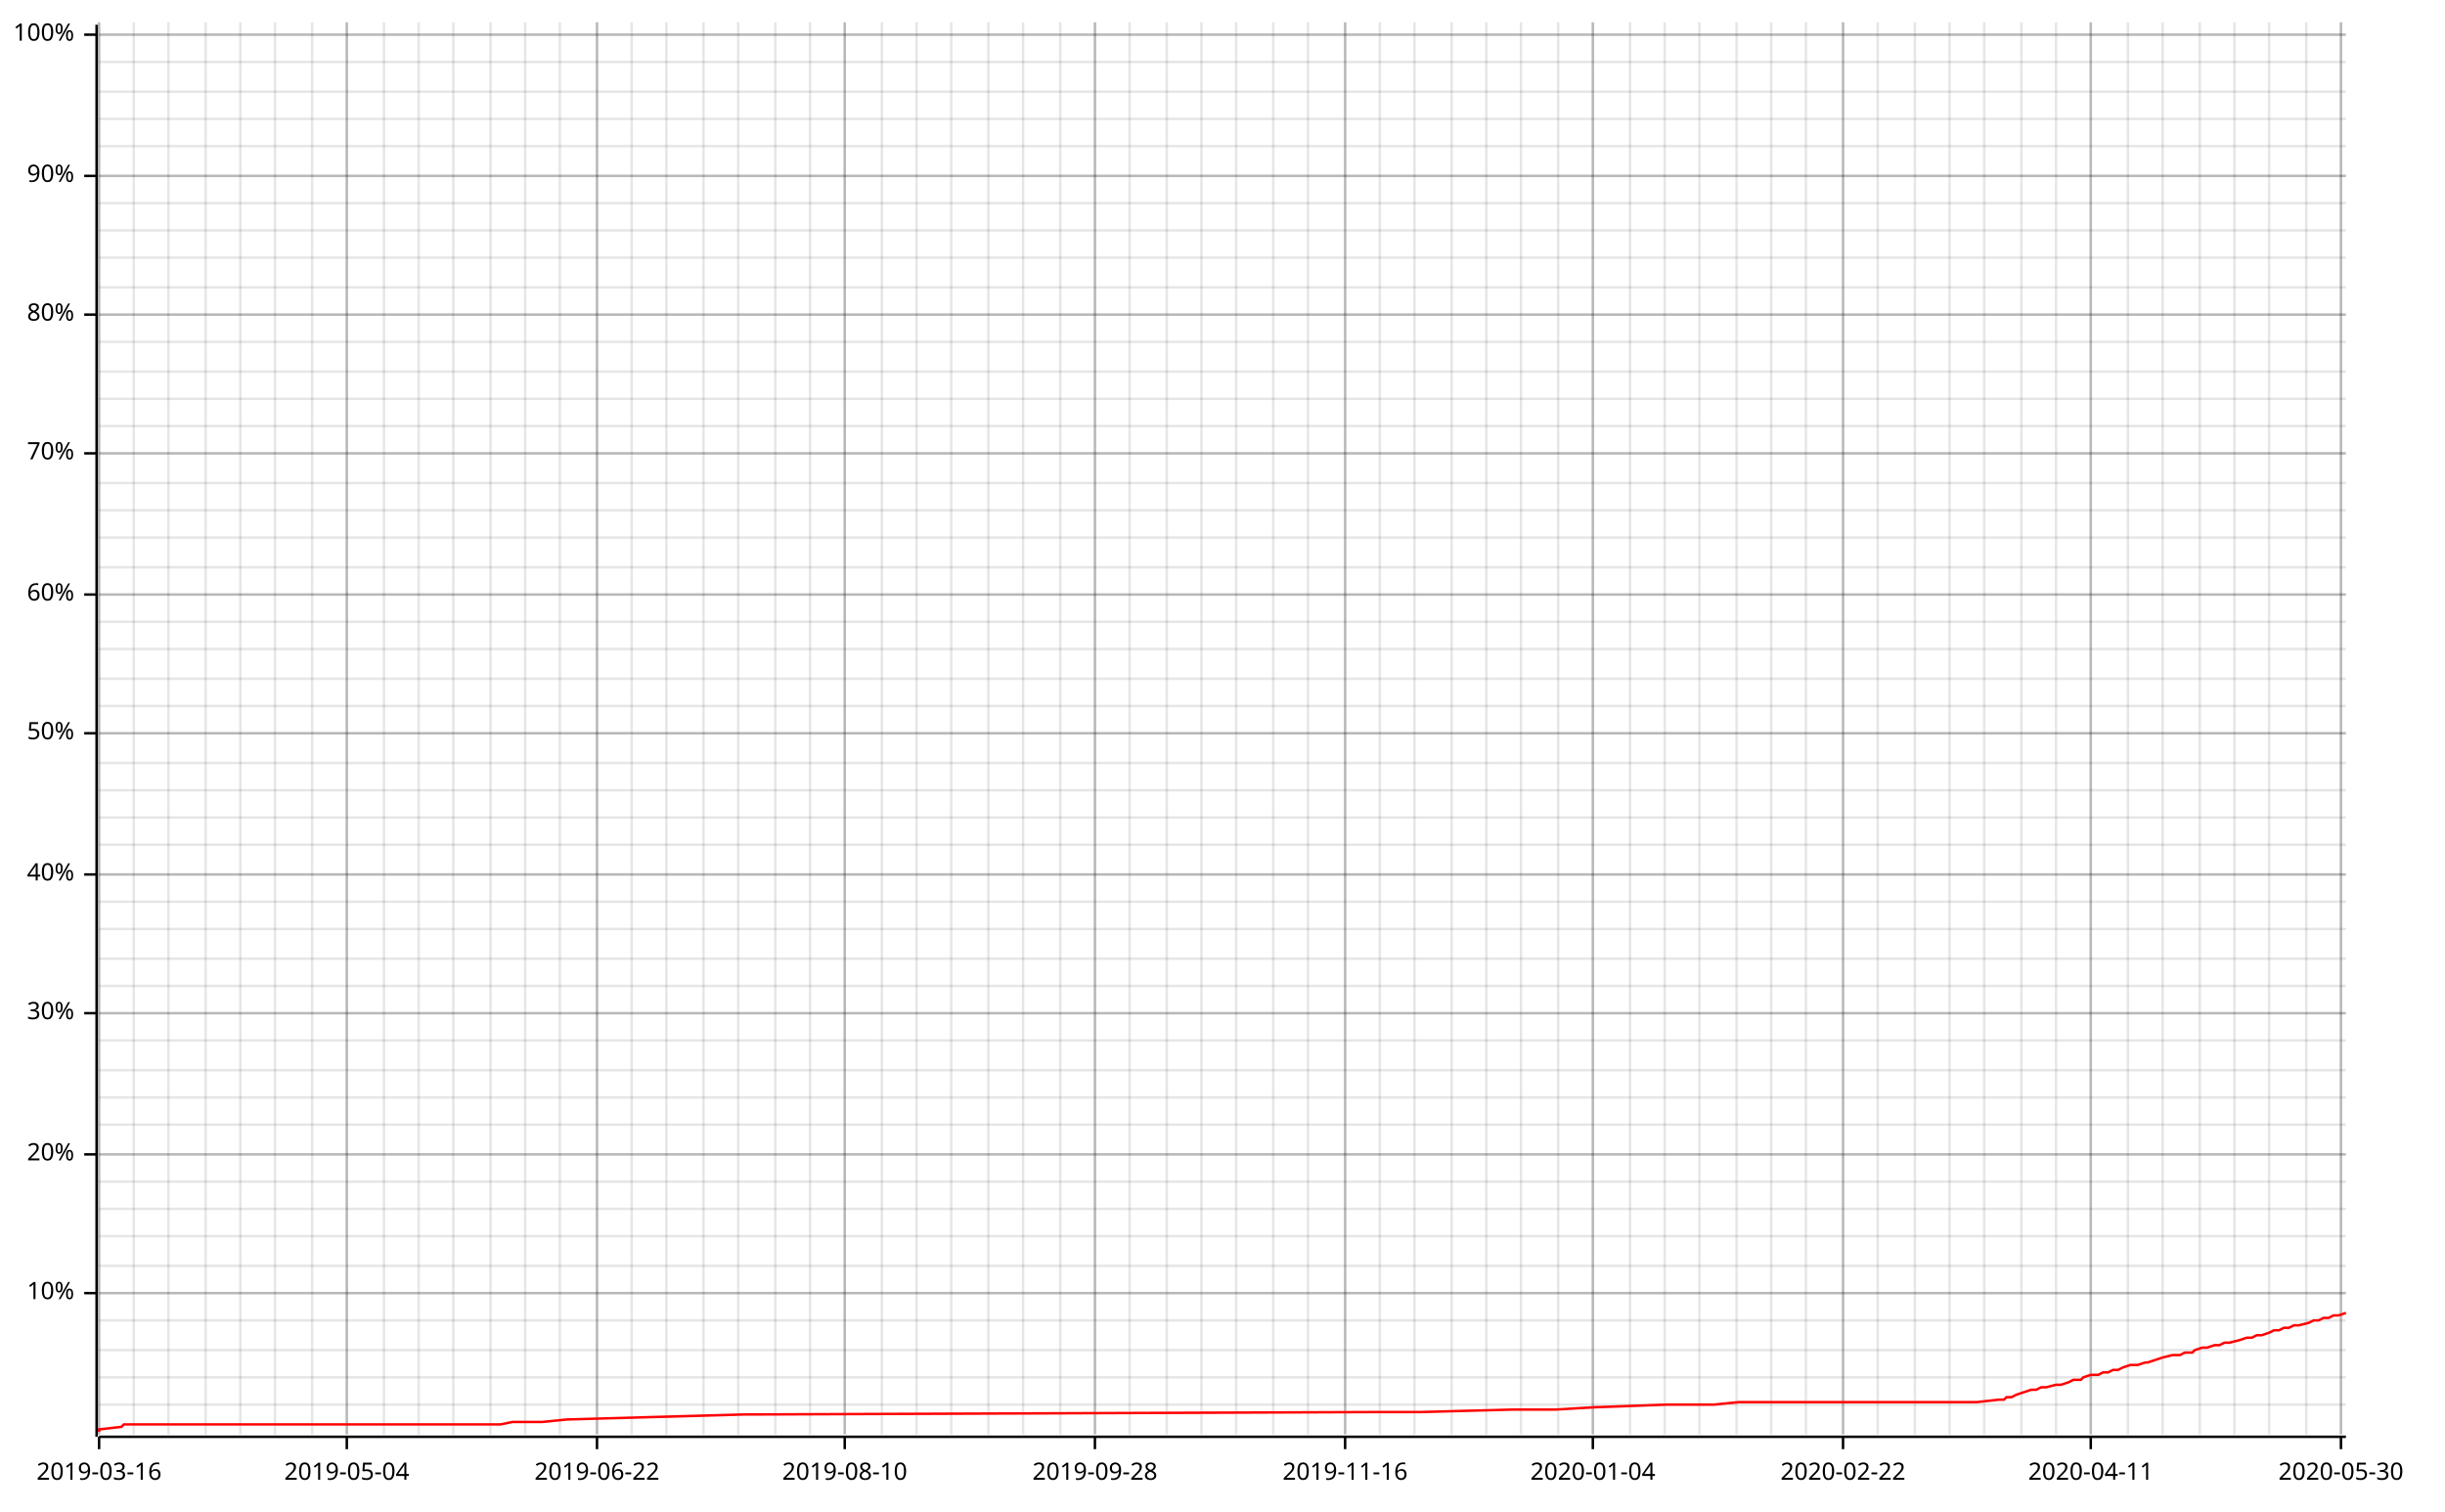
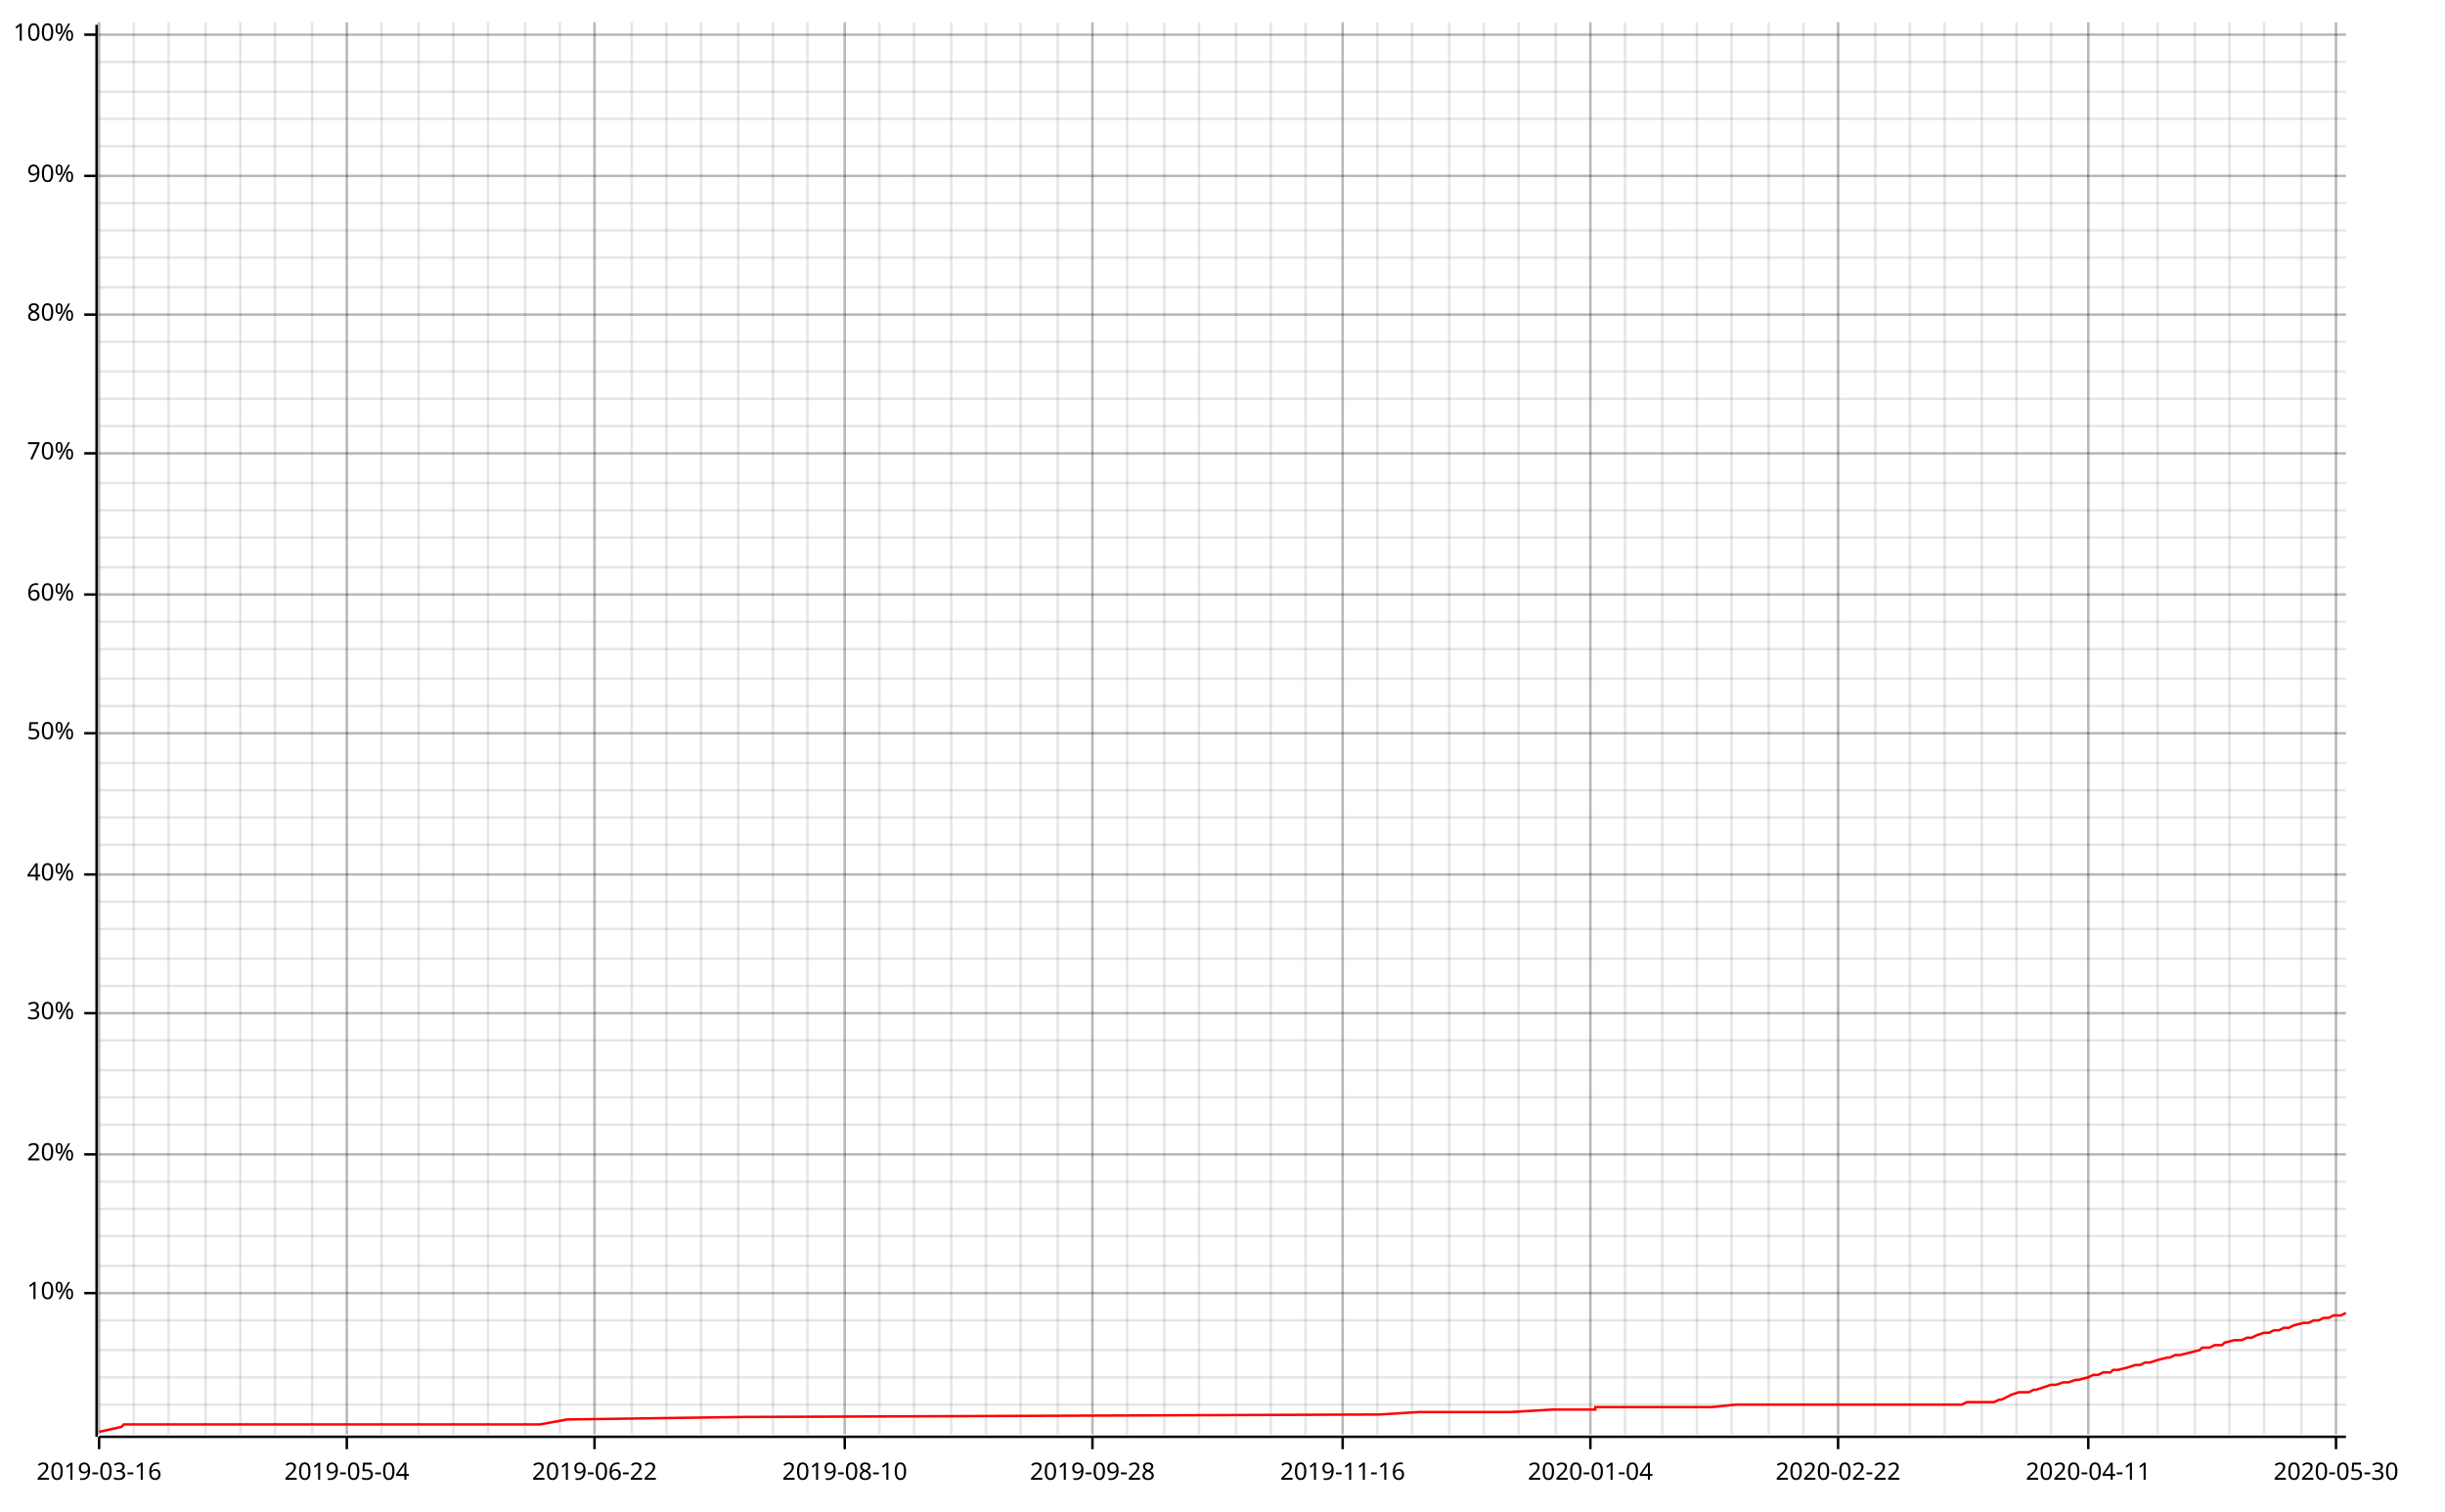
<svg xmlns="http://www.w3.org/2000/svg" width="987" height="610" viewBox="0 0 987 610">
  <line opacity="0.1" stroke="#000000" stroke-width="1" x1="40" y1="579" x2="40" y2="9" />
  <line opacity="0.1" stroke="#000000" stroke-width="1" x1="54" y1="579" x2="54" y2="9" />
  <line opacity="0.1" stroke="#000000" stroke-width="1" x1="68" y1="579" x2="68" y2="9" />
  <line opacity="0.1" stroke="#000000" stroke-width="1" x1="83" y1="579" x2="83" y2="9" />
  <line opacity="0.1" stroke="#000000" stroke-width="1" x1="97" y1="579" x2="97" y2="9" />
  <line opacity="0.1" stroke="#000000" stroke-width="1" x1="111" y1="579" x2="111" y2="9" />
  <line opacity="0.1" stroke="#000000" stroke-width="1" x1="126" y1="579" x2="126" y2="9" />
  <line opacity="0.1" stroke="#000000" stroke-width="1" x1="140" y1="579" x2="140" y2="9" />
-   <line opacity="0.1" stroke="#000000" stroke-width="1" x1="155" y1="579" x2="155" y2="9" />
+   <line opacity="0.1" stroke="#000000" stroke-width="1" x1="154" y1="579" x2="154" y2="9" />
  <line opacity="0.1" stroke="#000000" stroke-width="1" x1="169" y1="579" x2="169" y2="9" />
  <line opacity="0.1" stroke="#000000" stroke-width="1" x1="183" y1="579" x2="183" y2="9" />
-   <line opacity="0.1" stroke="#000000" stroke-width="1" x1="198" y1="579" x2="198" y2="9" />
+   <line opacity="0.1" stroke="#000000" stroke-width="1" x1="197" y1="579" x2="197" y2="9" />
  <line opacity="0.1" stroke="#000000" stroke-width="1" x1="212" y1="579" x2="212" y2="9" />
  <line opacity="0.1" stroke="#000000" stroke-width="1" x1="226" y1="579" x2="226" y2="9" />
-   <line opacity="0.1" stroke="#000000" stroke-width="1" x1="241" y1="579" x2="241" y2="9" />
+   <line opacity="0.1" stroke="#000000" stroke-width="1" x1="240" y1="579" x2="240" y2="9" />
  <line opacity="0.1" stroke="#000000" stroke-width="1" x1="255" y1="579" x2="255" y2="9" />
  <line opacity="0.1" stroke="#000000" stroke-width="1" x1="269" y1="579" x2="269" y2="9" />
-   <line opacity="0.1" stroke="#000000" stroke-width="1" x1="284" y1="579" x2="284" y2="9" />
+   <line opacity="0.1" stroke="#000000" stroke-width="1" x1="283" y1="579" x2="283" y2="9" />
  <line opacity="0.1" stroke="#000000" stroke-width="1" x1="298" y1="579" x2="298" y2="9" />
-   <line opacity="0.1" stroke="#000000" stroke-width="1" x1="313" y1="579" x2="313" y2="9" />
-   <line opacity="0.1" stroke="#000000" stroke-width="1" x1="327" y1="579" x2="327" y2="9" />
+   <line opacity="0.1" stroke="#000000" stroke-width="1" x1="312" y1="579" x2="312" y2="9" />
+   <line opacity="0.1" stroke="#000000" stroke-width="1" x1="326" y1="579" x2="326" y2="9" />
  <line opacity="0.1" stroke="#000000" stroke-width="1" x1="341" y1="579" x2="341" y2="9" />
-   <line opacity="0.1" stroke="#000000" stroke-width="1" x1="356" y1="579" x2="356" y2="9" />
-   <line opacity="0.1" stroke="#000000" stroke-width="1" x1="370" y1="579" x2="370" y2="9" />
+   <line opacity="0.1" stroke="#000000" stroke-width="1" x1="355" y1="579" x2="355" y2="9" />
+   <line opacity="0.1" stroke="#000000" stroke-width="1" x1="369" y1="579" x2="369" y2="9" />
  <line opacity="0.1" stroke="#000000" stroke-width="1" x1="384" y1="579" x2="384" y2="9" />
-   <line opacity="0.1" stroke="#000000" stroke-width="1" x1="399" y1="579" x2="399" y2="9" />
-   <line opacity="0.1" stroke="#000000" stroke-width="1" x1="413" y1="579" x2="413" y2="9" />
-   <line opacity="0.1" stroke="#000000" stroke-width="1" x1="428" y1="579" x2="428" y2="9" />
-   <line opacity="0.1" stroke="#000000" stroke-width="1" x1="442" y1="579" x2="442" y2="9" />
-   <line opacity="0.1" stroke="#000000" stroke-width="1" x1="456" y1="579" x2="456" y2="9" />
-   <line opacity="0.1" stroke="#000000" stroke-width="1" x1="471" y1="579" x2="471" y2="9" />
-   <line opacity="0.1" stroke="#000000" stroke-width="1" x1="485" y1="579" x2="485" y2="9" />
+   <line opacity="0.1" stroke="#000000" stroke-width="1" x1="398" y1="579" x2="398" y2="9" />
+   <line opacity="0.1" stroke="#000000" stroke-width="1" x1="412" y1="579" x2="412" y2="9" />
+   <line opacity="0.1" stroke="#000000" stroke-width="1" x1="427" y1="579" x2="427" y2="9" />
+   <line opacity="0.1" stroke="#000000" stroke-width="1" x1="441" y1="579" x2="441" y2="9" />
+   <line opacity="0.1" stroke="#000000" stroke-width="1" x1="455" y1="579" x2="455" y2="9" />
+   <line opacity="0.1" stroke="#000000" stroke-width="1" x1="470" y1="579" x2="470" y2="9" />
+   <line opacity="0.1" stroke="#000000" stroke-width="1" x1="484" y1="579" x2="484" y2="9" />
  <line opacity="0.1" stroke="#000000" stroke-width="1" x1="499" y1="579" x2="499" y2="9" />
-   <line opacity="0.1" stroke="#000000" stroke-width="1" x1="514" y1="579" x2="514" y2="9" />
-   <line opacity="0.1" stroke="#000000" stroke-width="1" x1="528" y1="579" x2="528" y2="9" />
-   <line opacity="0.1" stroke="#000000" stroke-width="1" x1="543" y1="579" x2="543" y2="9" />
-   <line opacity="0.1" stroke="#000000" stroke-width="1" x1="557" y1="579" x2="557" y2="9" />
-   <line opacity="0.1" stroke="#000000" stroke-width="1" x1="571" y1="579" x2="571" y2="9" />
-   <line opacity="0.1" stroke="#000000" stroke-width="1" x1="586" y1="579" x2="586" y2="9" />
-   <line opacity="0.1" stroke="#000000" stroke-width="1" x1="600" y1="579" x2="600" y2="9" />
-   <line opacity="0.1" stroke="#000000" stroke-width="1" x1="614" y1="579" x2="614" y2="9" />
-   <line opacity="0.1" stroke="#000000" stroke-width="1" x1="629" y1="579" x2="629" y2="9" />
-   <line opacity="0.1" stroke="#000000" stroke-width="1" x1="643" y1="579" x2="643" y2="9" />
-   <line opacity="0.1" stroke="#000000" stroke-width="1" x1="658" y1="579" x2="658" y2="9" />
-   <line opacity="0.1" stroke="#000000" stroke-width="1" x1="672" y1="579" x2="672" y2="9" />
-   <line opacity="0.1" stroke="#000000" stroke-width="1" x1="686" y1="579" x2="686" y2="9" />
-   <line opacity="0.1" stroke="#000000" stroke-width="1" x1="701" y1="579" x2="701" y2="9" />
-   <line opacity="0.1" stroke="#000000" stroke-width="1" x1="715" y1="579" x2="715" y2="9" />
-   <line opacity="0.1" stroke="#000000" stroke-width="1" x1="729" y1="579" x2="729" y2="9" />
-   <line opacity="0.1" stroke="#000000" stroke-width="1" x1="744" y1="579" x2="744" y2="9" />
-   <line opacity="0.1" stroke="#000000" stroke-width="1" x1="758" y1="579" x2="758" y2="9" />
-   <line opacity="0.1" stroke="#000000" stroke-width="1" x1="773" y1="579" x2="773" y2="9" />
-   <line opacity="0.1" stroke="#000000" stroke-width="1" x1="787" y1="579" x2="787" y2="9" />
-   <line opacity="0.1" stroke="#000000" stroke-width="1" x1="801" y1="579" x2="801" y2="9" />
-   <line opacity="0.1" stroke="#000000" stroke-width="1" x1="816" y1="579" x2="816" y2="9" />
-   <line opacity="0.1" stroke="#000000" stroke-width="1" x1="830" y1="579" x2="830" y2="9" />
-   <line opacity="0.1" stroke="#000000" stroke-width="1" x1="844" y1="579" x2="844" y2="9" />
-   <line opacity="0.1" stroke="#000000" stroke-width="1" x1="859" y1="579" x2="859" y2="9" />
-   <line opacity="0.1" stroke="#000000" stroke-width="1" x1="873" y1="579" x2="873" y2="9" />
-   <line opacity="0.1" stroke="#000000" stroke-width="1" x1="888" y1="579" x2="888" y2="9" />
-   <line opacity="0.1" stroke="#000000" stroke-width="1" x1="902" y1="579" x2="902" y2="9" />
-   <line opacity="0.1" stroke="#000000" stroke-width="1" x1="916" y1="579" x2="916" y2="9" />
-   <line opacity="0.1" stroke="#000000" stroke-width="1" x1="931" y1="579" x2="931" y2="9" />
-   <line opacity="0.1" stroke="#000000" stroke-width="1" x1="945" y1="579" x2="945" y2="9" />
+   <line opacity="0.1" stroke="#000000" stroke-width="1" x1="513" y1="579" x2="513" y2="9" />
+   <line opacity="0.1" stroke="#000000" stroke-width="1" x1="527" y1="579" x2="527" y2="9" />
+   <line opacity="0.1" stroke="#000000" stroke-width="1" x1="542" y1="579" x2="542" y2="9" />
+   <line opacity="0.1" stroke="#000000" stroke-width="1" x1="556" y1="579" x2="556" y2="9" />
+   <line opacity="0.1" stroke="#000000" stroke-width="1" x1="570" y1="579" x2="570" y2="9" />
+   <line opacity="0.1" stroke="#000000" stroke-width="1" x1="585" y1="579" x2="585" y2="9" />
+   <line opacity="0.1" stroke="#000000" stroke-width="1" x1="599" y1="579" x2="599" y2="9" />
+   <line opacity="0.1" stroke="#000000" stroke-width="1" x1="613" y1="579" x2="613" y2="9" />
+   <line opacity="0.1" stroke="#000000" stroke-width="1" x1="628" y1="579" x2="628" y2="9" />
+   <line opacity="0.1" stroke="#000000" stroke-width="1" x1="642" y1="579" x2="642" y2="9" />
+   <line opacity="0.1" stroke="#000000" stroke-width="1" x1="656" y1="579" x2="656" y2="9" />
+   <line opacity="0.1" stroke="#000000" stroke-width="1" x1="671" y1="579" x2="671" y2="9" />
+   <line opacity="0.1" stroke="#000000" stroke-width="1" x1="685" y1="579" x2="685" y2="9" />
+   <line opacity="0.1" stroke="#000000" stroke-width="1" x1="699" y1="579" x2="699" y2="9" />
+   <line opacity="0.1" stroke="#000000" stroke-width="1" x1="714" y1="579" x2="714" y2="9" />
+   <line opacity="0.1" stroke="#000000" stroke-width="1" x1="728" y1="579" x2="728" y2="9" />
+   <line opacity="0.1" stroke="#000000" stroke-width="1" x1="742" y1="579" x2="742" y2="9" />
+   <line opacity="0.1" stroke="#000000" stroke-width="1" x1="757" y1="579" x2="757" y2="9" />
+   <line opacity="0.1" stroke="#000000" stroke-width="1" x1="771" y1="579" x2="771" y2="9" />
+   <line opacity="0.1" stroke="#000000" stroke-width="1" x1="785" y1="579" x2="785" y2="9" />
+   <line opacity="0.1" stroke="#000000" stroke-width="1" x1="800" y1="579" x2="800" y2="9" />
+   <line opacity="0.1" stroke="#000000" stroke-width="1" x1="814" y1="579" x2="814" y2="9" />
+   <line opacity="0.1" stroke="#000000" stroke-width="1" x1="828" y1="579" x2="828" y2="9" />
+   <line opacity="0.1" stroke="#000000" stroke-width="1" x1="843" y1="579" x2="843" y2="9" />
+   <line opacity="0.1" stroke="#000000" stroke-width="1" x1="857" y1="579" x2="857" y2="9" />
+   <line opacity="0.1" stroke="#000000" stroke-width="1" x1="871" y1="579" x2="871" y2="9" />
+   <line opacity="0.1" stroke="#000000" stroke-width="1" x1="886" y1="579" x2="886" y2="9" />
+   <line opacity="0.1" stroke="#000000" stroke-width="1" x1="900" y1="579" x2="900" y2="9" />
+   <line opacity="0.1" stroke="#000000" stroke-width="1" x1="914" y1="579" x2="914" y2="9" />
+   <line opacity="0.1" stroke="#000000" stroke-width="1" x1="929" y1="579" x2="929" y2="9" />
+   <line opacity="0.1" stroke="#000000" stroke-width="1" x1="943" y1="579" x2="943" y2="9" />
  <line opacity="0.1" stroke="#000000" stroke-width="1" x1="40" y1="567" x2="947" y2="567" />
  <line opacity="0.1" stroke="#000000" stroke-width="1" x1="40" y1="556" x2="947" y2="556" />
  <line opacity="0.1" stroke="#000000" stroke-width="1" x1="40" y1="545" x2="947" y2="545" />
  <line opacity="0.1" stroke="#000000" stroke-width="1" x1="40" y1="533" x2="947" y2="533" />
  <line opacity="0.1" stroke="#000000" stroke-width="1" x1="40" y1="522" x2="947" y2="522" />
  <line opacity="0.1" stroke="#000000" stroke-width="1" x1="40" y1="511" x2="947" y2="511" />
  <line opacity="0.1" stroke="#000000" stroke-width="1" x1="40" y1="499" x2="947" y2="499" />
  <line opacity="0.1" stroke="#000000" stroke-width="1" x1="40" y1="488" x2="947" y2="488" />
  <line opacity="0.1" stroke="#000000" stroke-width="1" x1="40" y1="477" x2="947" y2="477" />
  <line opacity="0.1" stroke="#000000" stroke-width="1" x1="40" y1="466" x2="947" y2="466" />
  <line opacity="0.1" stroke="#000000" stroke-width="1" x1="40" y1="454" x2="947" y2="454" />
  <line opacity="0.1" stroke="#000000" stroke-width="1" x1="40" y1="443" x2="947" y2="443" />
  <line opacity="0.1" stroke="#000000" stroke-width="1" x1="40" y1="432" x2="947" y2="432" />
  <line opacity="0.1" stroke="#000000" stroke-width="1" x1="40" y1="420" x2="947" y2="420" />
  <line opacity="0.1" stroke="#000000" stroke-width="1" x1="40" y1="409" x2="947" y2="409" />
  <line opacity="0.1" stroke="#000000" stroke-width="1" x1="40" y1="398" x2="947" y2="398" />
  <line opacity="0.1" stroke="#000000" stroke-width="1" x1="40" y1="387" x2="947" y2="387" />
  <line opacity="0.1" stroke="#000000" stroke-width="1" x1="40" y1="375" x2="947" y2="375" />
  <line opacity="0.1" stroke="#000000" stroke-width="1" x1="40" y1="364" x2="947" y2="364" />
  <line opacity="0.1" stroke="#000000" stroke-width="1" x1="40" y1="353" x2="947" y2="353" />
  <line opacity="0.1" stroke="#000000" stroke-width="1" x1="40" y1="341" x2="947" y2="341" />
  <line opacity="0.1" stroke="#000000" stroke-width="1" x1="40" y1="330" x2="947" y2="330" />
  <line opacity="0.1" stroke="#000000" stroke-width="1" x1="40" y1="319" x2="947" y2="319" />
  <line opacity="0.1" stroke="#000000" stroke-width="1" x1="40" y1="308" x2="947" y2="308" />
  <line opacity="0.1" stroke="#000000" stroke-width="1" x1="40" y1="296" x2="947" y2="296" />
  <line opacity="0.1" stroke="#000000" stroke-width="1" x1="40" y1="285" x2="947" y2="285" />
  <line opacity="0.1" stroke="#000000" stroke-width="1" x1="40" y1="274" x2="947" y2="274" />
  <line opacity="0.1" stroke="#000000" stroke-width="1" x1="40" y1="262" x2="947" y2="262" />
  <line opacity="0.1" stroke="#000000" stroke-width="1" x1="40" y1="251" x2="947" y2="251" />
  <line opacity="0.1" stroke="#000000" stroke-width="1" x1="40" y1="240" x2="947" y2="240" />
  <line opacity="0.1" stroke="#000000" stroke-width="1" x1="40" y1="229" x2="947" y2="229" />
  <line opacity="0.1" stroke="#000000" stroke-width="1" x1="40" y1="217" x2="947" y2="217" />
  <line opacity="0.1" stroke="#000000" stroke-width="1" x1="40" y1="206" x2="947" y2="206" />
  <line opacity="0.1" stroke="#000000" stroke-width="1" x1="40" y1="195" x2="947" y2="195" />
  <line opacity="0.1" stroke="#000000" stroke-width="1" x1="40" y1="183" x2="947" y2="183" />
  <line opacity="0.1" stroke="#000000" stroke-width="1" x1="40" y1="172" x2="947" y2="172" />
  <line opacity="0.1" stroke="#000000" stroke-width="1" x1="40" y1="161" x2="947" y2="161" />
  <line opacity="0.1" stroke="#000000" stroke-width="1" x1="40" y1="150" x2="947" y2="150" />
  <line opacity="0.1" stroke="#000000" stroke-width="1" x1="40" y1="138" x2="947" y2="138" />
  <line opacity="0.1" stroke="#000000" stroke-width="1" x1="40" y1="127" x2="947" y2="127" />
  <line opacity="0.1" stroke="#000000" stroke-width="1" x1="40" y1="116" x2="947" y2="116" />
  <line opacity="0.1" stroke="#000000" stroke-width="1" x1="40" y1="104" x2="947" y2="104" />
  <line opacity="0.1" stroke="#000000" stroke-width="1" x1="40" y1="93" x2="947" y2="93" />
  <line opacity="0.1" stroke="#000000" stroke-width="1" x1="40" y1="82" x2="947" y2="82" />
  <line opacity="0.1" stroke="#000000" stroke-width="1" x1="40" y1="71" x2="947" y2="71" />
  <line opacity="0.1" stroke="#000000" stroke-width="1" x1="40" y1="59" x2="947" y2="59" />
  <line opacity="0.1" stroke="#000000" stroke-width="1" x1="40" y1="48" x2="947" y2="48" />
  <line opacity="0.1" stroke="#000000" stroke-width="1" x1="40" y1="37" x2="947" y2="37" />
  <line opacity="0.1" stroke="#000000" stroke-width="1" x1="40" y1="25" x2="947" y2="25" />
  <line opacity="0.1" stroke="#000000" stroke-width="1" x1="40" y1="14" x2="947" y2="14" />
  <line opacity="0.2" stroke="#000000" stroke-width="1" x1="40" y1="579" x2="40" y2="9" />
  <line opacity="0.2" stroke="#000000" stroke-width="1" x1="140" y1="579" x2="140" y2="9" />
-   <line opacity="0.2" stroke="#000000" stroke-width="1" x1="241" y1="579" x2="241" y2="9" />
+   <line opacity="0.2" stroke="#000000" stroke-width="1" x1="240" y1="579" x2="240" y2="9" />
  <line opacity="0.2" stroke="#000000" stroke-width="1" x1="341" y1="579" x2="341" y2="9" />
-   <line opacity="0.2" stroke="#000000" stroke-width="1" x1="442" y1="579" x2="442" y2="9" />
-   <line opacity="0.2" stroke="#000000" stroke-width="1" x1="543" y1="579" x2="543" y2="9" />
-   <line opacity="0.2" stroke="#000000" stroke-width="1" x1="643" y1="579" x2="643" y2="9" />
-   <line opacity="0.2" stroke="#000000" stroke-width="1" x1="744" y1="579" x2="744" y2="9" />
-   <line opacity="0.2" stroke="#000000" stroke-width="1" x1="844" y1="579" x2="844" y2="9" />
-   <line opacity="0.2" stroke="#000000" stroke-width="1" x1="945" y1="579" x2="945" y2="9" />
+   <line opacity="0.2" stroke="#000000" stroke-width="1" x1="441" y1="579" x2="441" y2="9" />
+   <line opacity="0.2" stroke="#000000" stroke-width="1" x1="542" y1="579" x2="542" y2="9" />
+   <line opacity="0.2" stroke="#000000" stroke-width="1" x1="642" y1="579" x2="642" y2="9" />
+   <line opacity="0.2" stroke="#000000" stroke-width="1" x1="742" y1="579" x2="742" y2="9" />
+   <line opacity="0.2" stroke="#000000" stroke-width="1" x1="843" y1="579" x2="843" y2="9" />
+   <line opacity="0.2" stroke="#000000" stroke-width="1" x1="943" y1="579" x2="943" y2="9" />
  <line opacity="0.2" stroke="#000000" stroke-width="1" x1="40" y1="522" x2="947" y2="522" />
  <line opacity="0.2" stroke="#000000" stroke-width="1" x1="40" y1="466" x2="947" y2="466" />
  <line opacity="0.2" stroke="#000000" stroke-width="1" x1="40" y1="409" x2="947" y2="409" />
  <line opacity="0.2" stroke="#000000" stroke-width="1" x1="40" y1="353" x2="947" y2="353" />
  <line opacity="0.2" stroke="#000000" stroke-width="1" x1="40" y1="296" x2="947" y2="296" />
  <line opacity="0.2" stroke="#000000" stroke-width="1" x1="40" y1="240" x2="947" y2="240" />
  <line opacity="0.2" stroke="#000000" stroke-width="1" x1="40" y1="183" x2="947" y2="183" />
  <line opacity="0.2" stroke="#000000" stroke-width="1" x1="40" y1="127" x2="947" y2="127" />
  <line opacity="0.2" stroke="#000000" stroke-width="1" x1="40" y1="71" x2="947" y2="71" />
  <line opacity="0.2" stroke="#000000" stroke-width="1" x1="40" y1="14" x2="947" y2="14" />
  <polyline fill="none" opacity="1" stroke="#000000" stroke-width="1" points="39,10 39,580 " />
  <text x="30" y="522" dy="0.5ex" text-anchor="end" font-family="sans-serif" font-size="9.677" opacity="1" fill="#000000">
10%
</text>
  <polyline fill="none" opacity="1" stroke="#000000" stroke-width="1" points="34,522 39,522 " />
  <text x="30" y="466" dy="0.5ex" text-anchor="end" font-family="sans-serif" font-size="9.677" opacity="1" fill="#000000">
20%
</text>
  <polyline fill="none" opacity="1" stroke="#000000" stroke-width="1" points="34,466 39,466 " />
  <text x="30" y="409" dy="0.5ex" text-anchor="end" font-family="sans-serif" font-size="9.677" opacity="1" fill="#000000">
30%
</text>
  <polyline fill="none" opacity="1" stroke="#000000" stroke-width="1" points="34,409 39,409 " />
  <text x="30" y="353" dy="0.5ex" text-anchor="end" font-family="sans-serif" font-size="9.677" opacity="1" fill="#000000">
40%
</text>
  <polyline fill="none" opacity="1" stroke="#000000" stroke-width="1" points="34,353 39,353 " />
  <text x="30" y="296" dy="0.5ex" text-anchor="end" font-family="sans-serif" font-size="9.677" opacity="1" fill="#000000">
50%
</text>
  <polyline fill="none" opacity="1" stroke="#000000" stroke-width="1" points="34,296 39,296 " />
  <text x="30" y="240" dy="0.5ex" text-anchor="end" font-family="sans-serif" font-size="9.677" opacity="1" fill="#000000">
60%
</text>
  <polyline fill="none" opacity="1" stroke="#000000" stroke-width="1" points="34,240 39,240 " />
  <text x="30" y="183" dy="0.5ex" text-anchor="end" font-family="sans-serif" font-size="9.677" opacity="1" fill="#000000">
70%
</text>
  <polyline fill="none" opacity="1" stroke="#000000" stroke-width="1" points="34,183 39,183 " />
  <text x="30" y="127" dy="0.5ex" text-anchor="end" font-family="sans-serif" font-size="9.677" opacity="1" fill="#000000">
80%
</text>
  <polyline fill="none" opacity="1" stroke="#000000" stroke-width="1" points="34,127 39,127 " />
  <text x="30" y="71" dy="0.5ex" text-anchor="end" font-family="sans-serif" font-size="9.677" opacity="1" fill="#000000">
90%
</text>
  <polyline fill="none" opacity="1" stroke="#000000" stroke-width="1" points="34,71 39,71 " />
  <text x="30" y="14" dy="0.5ex" text-anchor="end" font-family="sans-serif" font-size="9.677" opacity="1" fill="#000000">
100%
</text>
  <polyline fill="none" opacity="1" stroke="#000000" stroke-width="1" points="34,14 39,14 " />
  <polyline fill="none" opacity="1" stroke="#000000" stroke-width="1" points="40,580 947,580 " />
  <text x="40" y="590" dy="0.76em" text-anchor="middle" font-family="sans-serif" font-size="9.677" opacity="1" fill="#000000">
2019-03-16
</text>
  <polyline fill="none" opacity="1" stroke="#000000" stroke-width="1" points="40,580 40,585 " />
  <text x="140" y="590" dy="0.76em" text-anchor="middle" font-family="sans-serif" font-size="9.677" opacity="1" fill="#000000">
2019-05-04
</text>
  <polyline fill="none" opacity="1" stroke="#000000" stroke-width="1" points="140,580 140,585 " />
-   <text x="241" y="590" dy="0.76em" text-anchor="middle" font-family="sans-serif" font-size="9.677" opacity="1" fill="#000000">
+   <text x="240" y="590" dy="0.76em" text-anchor="middle" font-family="sans-serif" font-size="9.677" opacity="1" fill="#000000">
2019-06-22
</text>
-   <polyline fill="none" opacity="1" stroke="#000000" stroke-width="1" points="241,580 241,585 " />
+   <polyline fill="none" opacity="1" stroke="#000000" stroke-width="1" points="240,580 240,585 " />
  <text x="341" y="590" dy="0.76em" text-anchor="middle" font-family="sans-serif" font-size="9.677" opacity="1" fill="#000000">
2019-08-10
</text>
  <polyline fill="none" opacity="1" stroke="#000000" stroke-width="1" points="341,580 341,585 " />
-   <text x="442" y="590" dy="0.76em" text-anchor="middle" font-family="sans-serif" font-size="9.677" opacity="1" fill="#000000">
+   <text x="441" y="590" dy="0.76em" text-anchor="middle" font-family="sans-serif" font-size="9.677" opacity="1" fill="#000000">
2019-09-28
</text>
-   <polyline fill="none" opacity="1" stroke="#000000" stroke-width="1" points="442,580 442,585 " />
-   <text x="543" y="590" dy="0.76em" text-anchor="middle" font-family="sans-serif" font-size="9.677" opacity="1" fill="#000000">
+   <polyline fill="none" opacity="1" stroke="#000000" stroke-width="1" points="441,580 441,585 " />
+   <text x="542" y="590" dy="0.76em" text-anchor="middle" font-family="sans-serif" font-size="9.677" opacity="1" fill="#000000">
2019-11-16
</text>
-   <polyline fill="none" opacity="1" stroke="#000000" stroke-width="1" points="543,580 543,585 " />
-   <text x="643" y="590" dy="0.76em" text-anchor="middle" font-family="sans-serif" font-size="9.677" opacity="1" fill="#000000">
+   <polyline fill="none" opacity="1" stroke="#000000" stroke-width="1" points="542,580 542,585 " />
+   <text x="642" y="590" dy="0.76em" text-anchor="middle" font-family="sans-serif" font-size="9.677" opacity="1" fill="#000000">
2020-01-04
</text>
-   <polyline fill="none" opacity="1" stroke="#000000" stroke-width="1" points="643,580 643,585 " />
-   <text x="744" y="590" dy="0.76em" text-anchor="middle" font-family="sans-serif" font-size="9.677" opacity="1" fill="#000000">
+   <polyline fill="none" opacity="1" stroke="#000000" stroke-width="1" points="642,580 642,585 " />
+   <text x="742" y="590" dy="0.76em" text-anchor="middle" font-family="sans-serif" font-size="9.677" opacity="1" fill="#000000">
2020-02-22
</text>
-   <polyline fill="none" opacity="1" stroke="#000000" stroke-width="1" points="744,580 744,585 " />
-   <text x="844" y="590" dy="0.76em" text-anchor="middle" font-family="sans-serif" font-size="9.677" opacity="1" fill="#000000">
+   <polyline fill="none" opacity="1" stroke="#000000" stroke-width="1" points="742,580 742,585 " />
+   <text x="843" y="590" dy="0.76em" text-anchor="middle" font-family="sans-serif" font-size="9.677" opacity="1" fill="#000000">
2020-04-11
</text>
-   <polyline fill="none" opacity="1" stroke="#000000" stroke-width="1" points="844,580 844,585 " />
-   <text x="945" y="590" dy="0.76em" text-anchor="middle" font-family="sans-serif" font-size="9.677" opacity="1" fill="#000000">
+   <polyline fill="none" opacity="1" stroke="#000000" stroke-width="1" points="843,580 843,585 " />
+   <text x="943" y="590" dy="0.76em" text-anchor="middle" font-family="sans-serif" font-size="9.677" opacity="1" fill="#000000">
2020-05-30
</text>
-   <polyline fill="none" opacity="1" stroke="#000000" stroke-width="1" points="945,580 945,585 " />
-   <polyline fill="none" opacity="1" stroke="#FF0000" stroke-width="1" points="40,578 40,577 49,576 50,575 202,575 207,574 209,574 215,574 219,574 229,573 300,571 301,571 559,570 574,570 611,569 628,569 645,568 646,568 673,567 692,567 702,566 793,566 796,566 798,566 807,565 809,565 810,564 812,564 814,563 817,562 820,561 822,561 824,560 826,560 830,559 832,559 835,558 837,557 840,557 841,556 844,555 846,555 847,555 849,554 851,554 853,553 855,553 857,552 860,551 863,551 866,550 867,550 870,549 873,548 873,548 877,547 878,547 880,547 882,546 885,546 886,545 889,544 891,544 894,543 896,543 898,542 900,542 904,541 907,540 909,540 911,539 913,539 916,538 918,537 920,537 922,536 924,536 926,535 928,535 932,534 934,533 936,533 938,532 940,532 942,531 944,531 947,530 " />
+   <polyline fill="none" opacity="1" stroke="#000000" stroke-width="1" points="943,580 943,585 " />
+   <polyline fill="none" opacity="1" stroke="#FF0000" stroke-width="1" points="40,578 40,578 49,576 50,575 202,575 207,575 209,575 214,575 218,575 229,573 300,572 300,572 557,571 573,570 610,570 627,569 644,569 644,568 671,568 691,568 701,567 792,567 794,566 796,566 805,566 807,565 808,565 810,564 812,563 815,562 819,562 821,561 822,561 825,560 828,559 830,559 833,558 835,558 838,557 839,557 843,556 845,555 845,555 847,555 849,554 852,554 853,553 855,553 859,552 862,551 864,551 866,550 868,550 871,549 871,549 875,548 876,548 878,547 880,547 884,546 884,546 888,545 889,544 892,544 894,543 897,543 898,542 902,541 905,541 907,540 909,540 911,539 914,538 916,538 918,537 920,537 922,536 924,536 926,535 930,534 932,534 934,533 936,533 938,532 940,532 942,531 945,531 947,530 " />
</svg>
